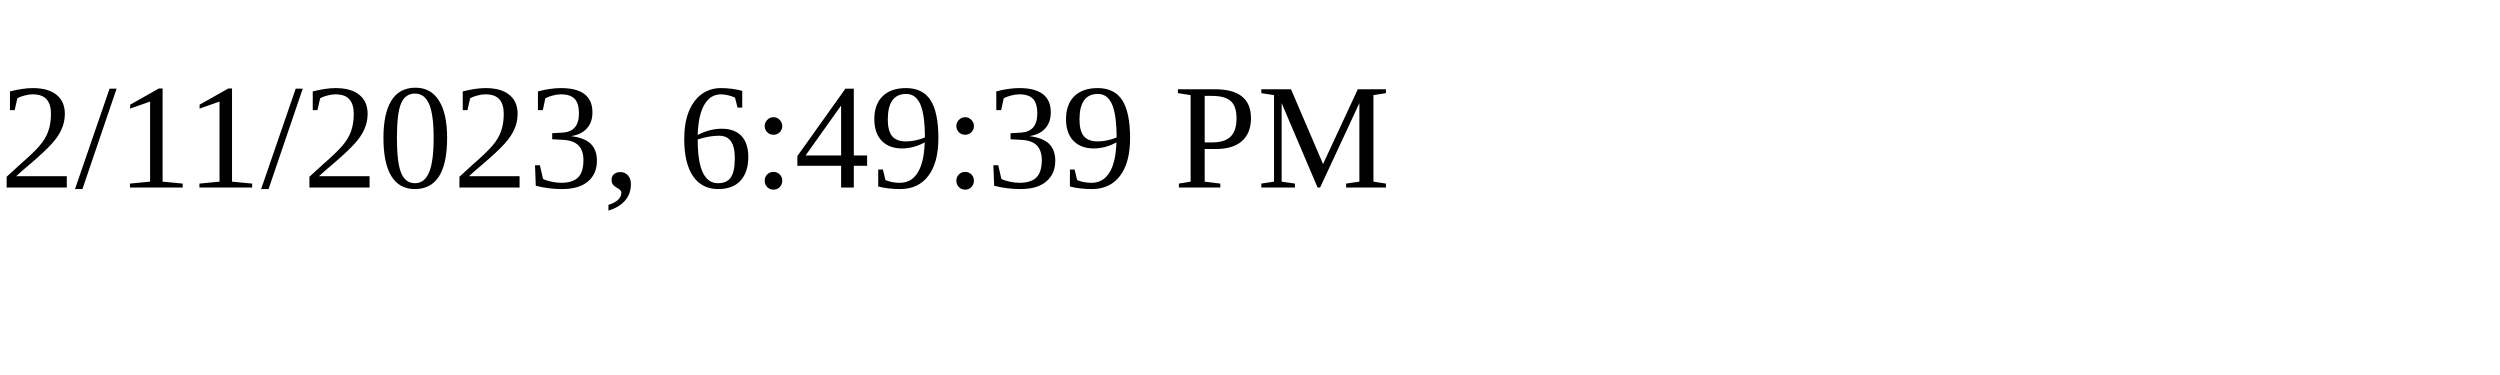
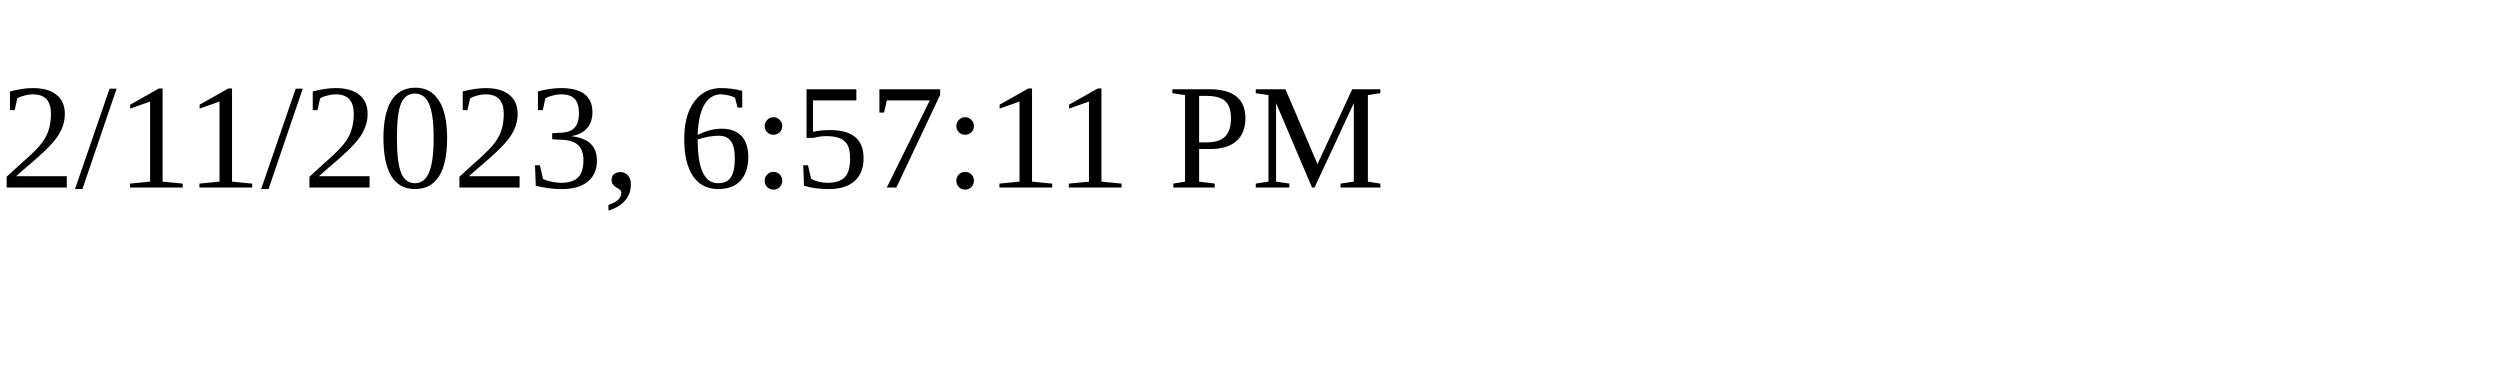
<svg xmlns="http://www.w3.org/2000/svg" height="30" width="200">
-   <text x="0" y="15">2/11/2023, 6:49:39 PM</text>
+   <text x="0" y="15">2/11/2023, 6:57:11 PM</text>
</svg>
